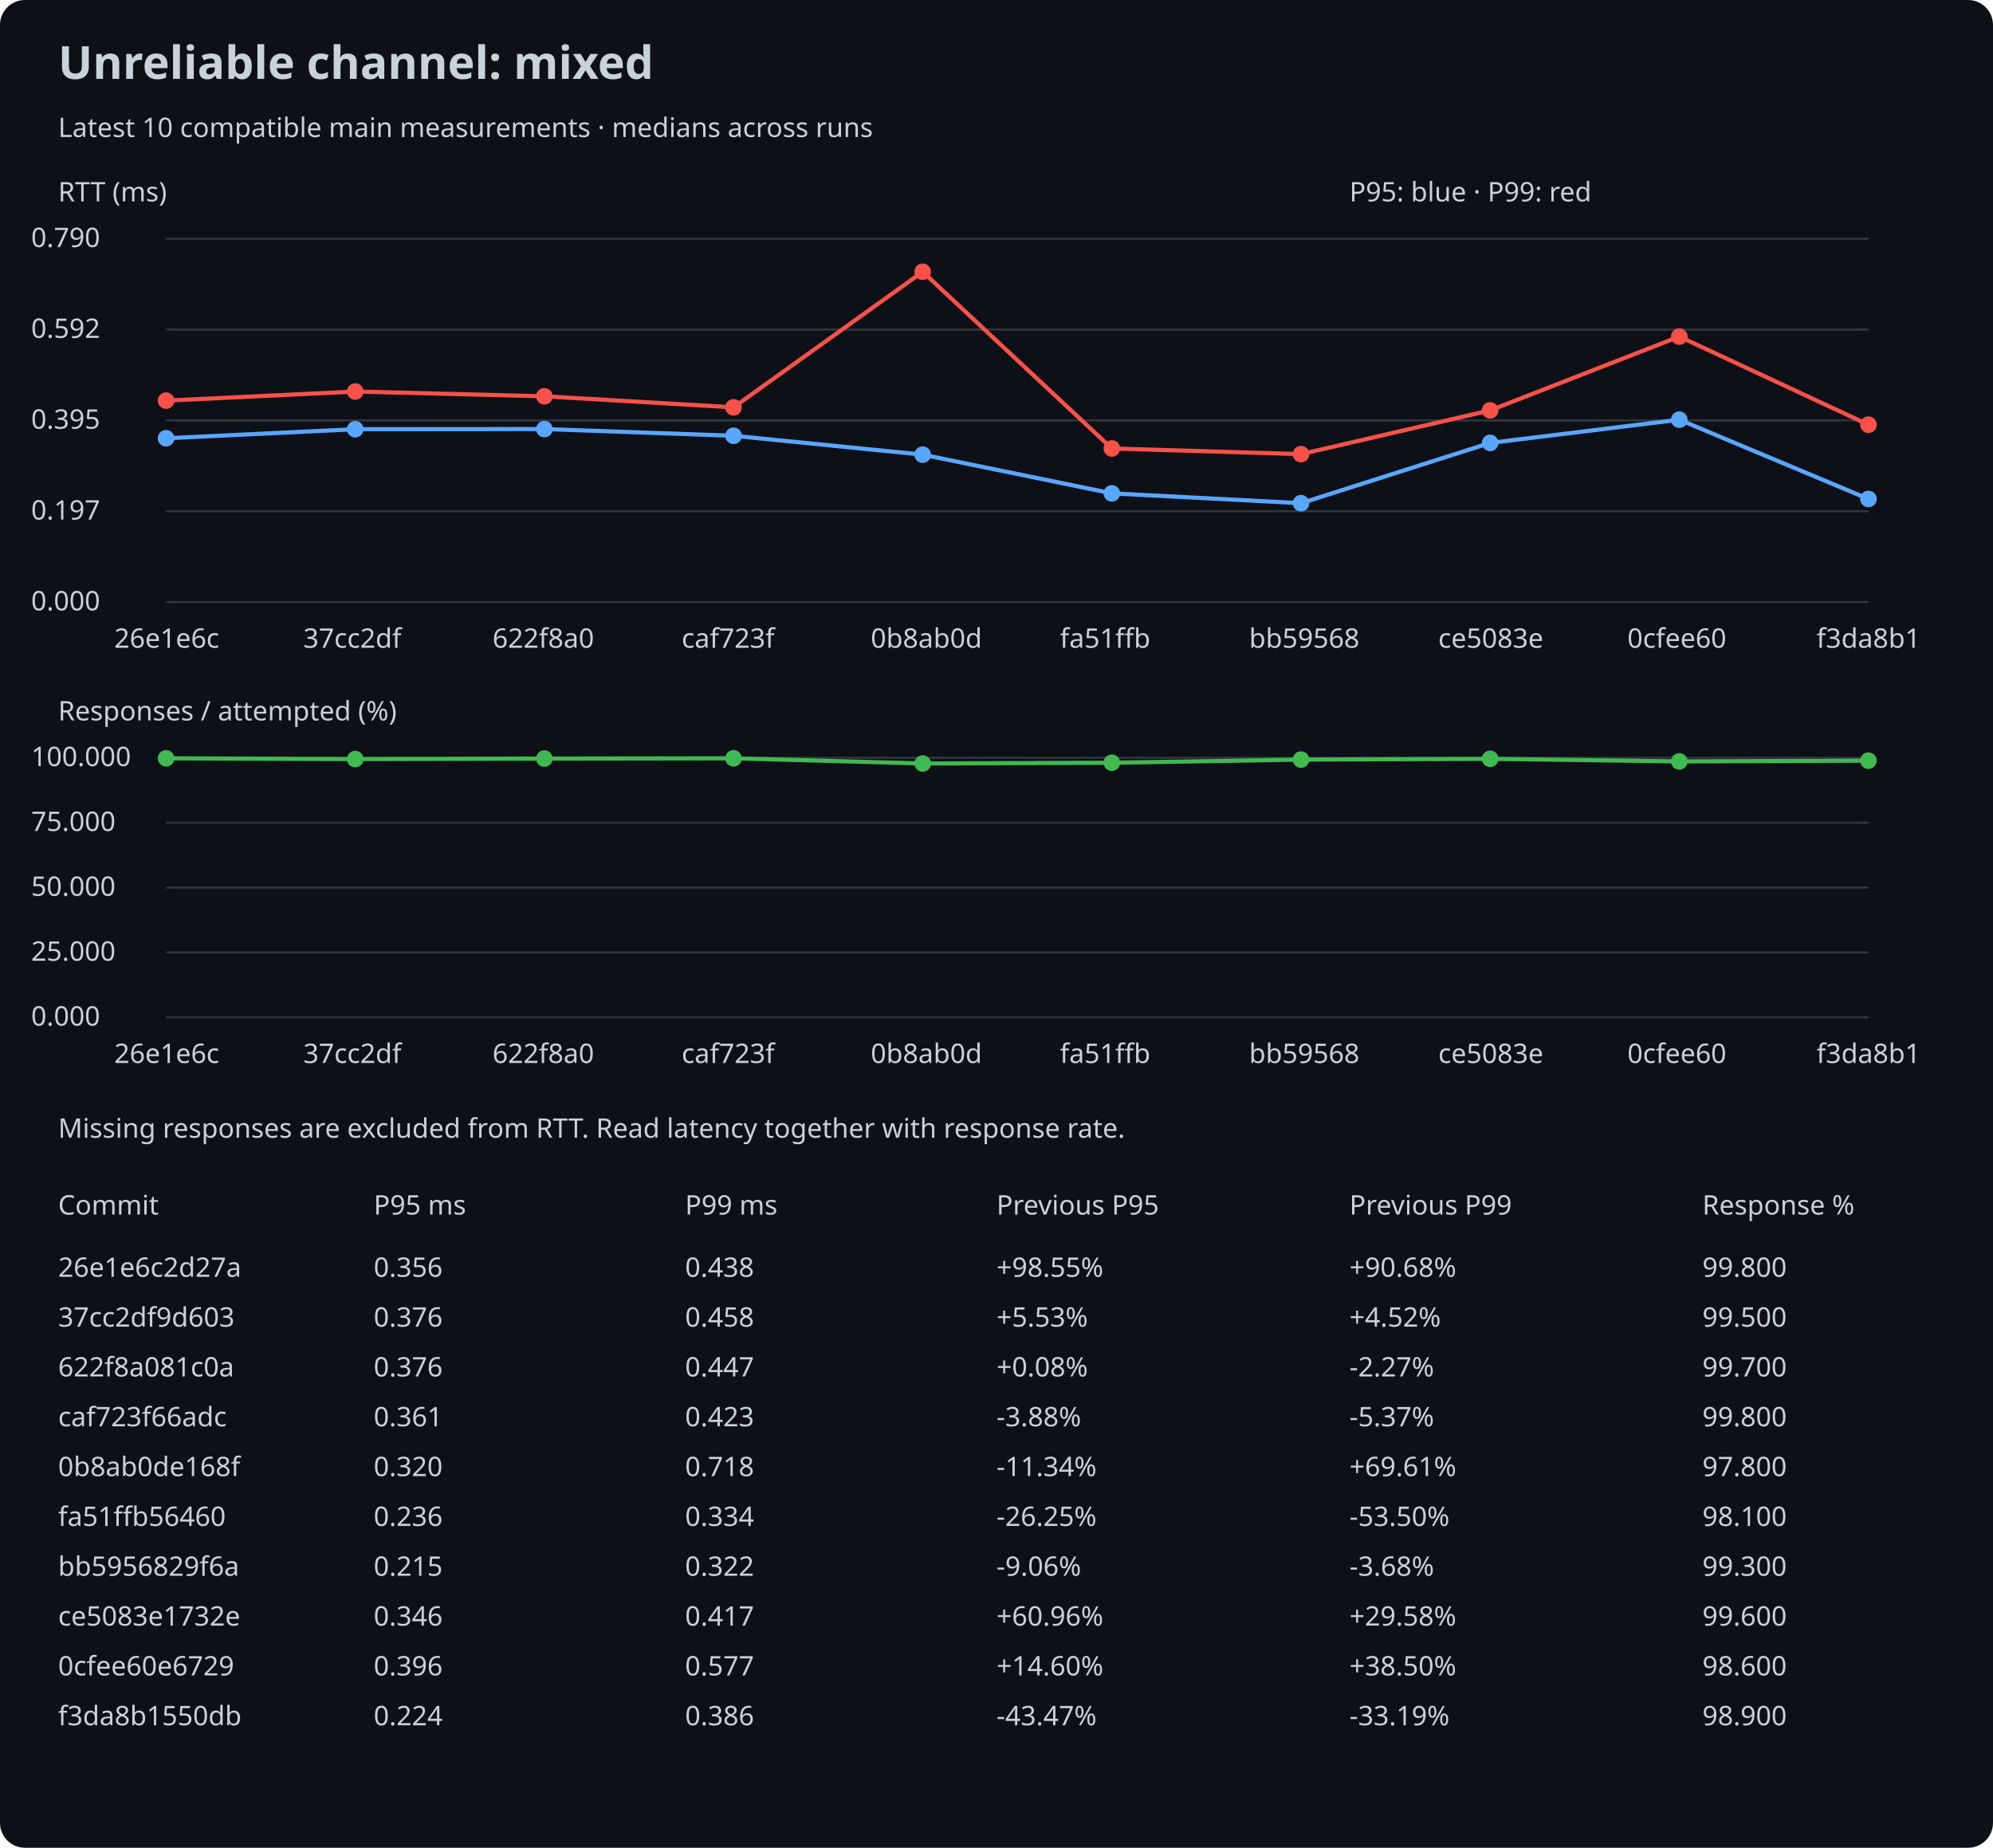
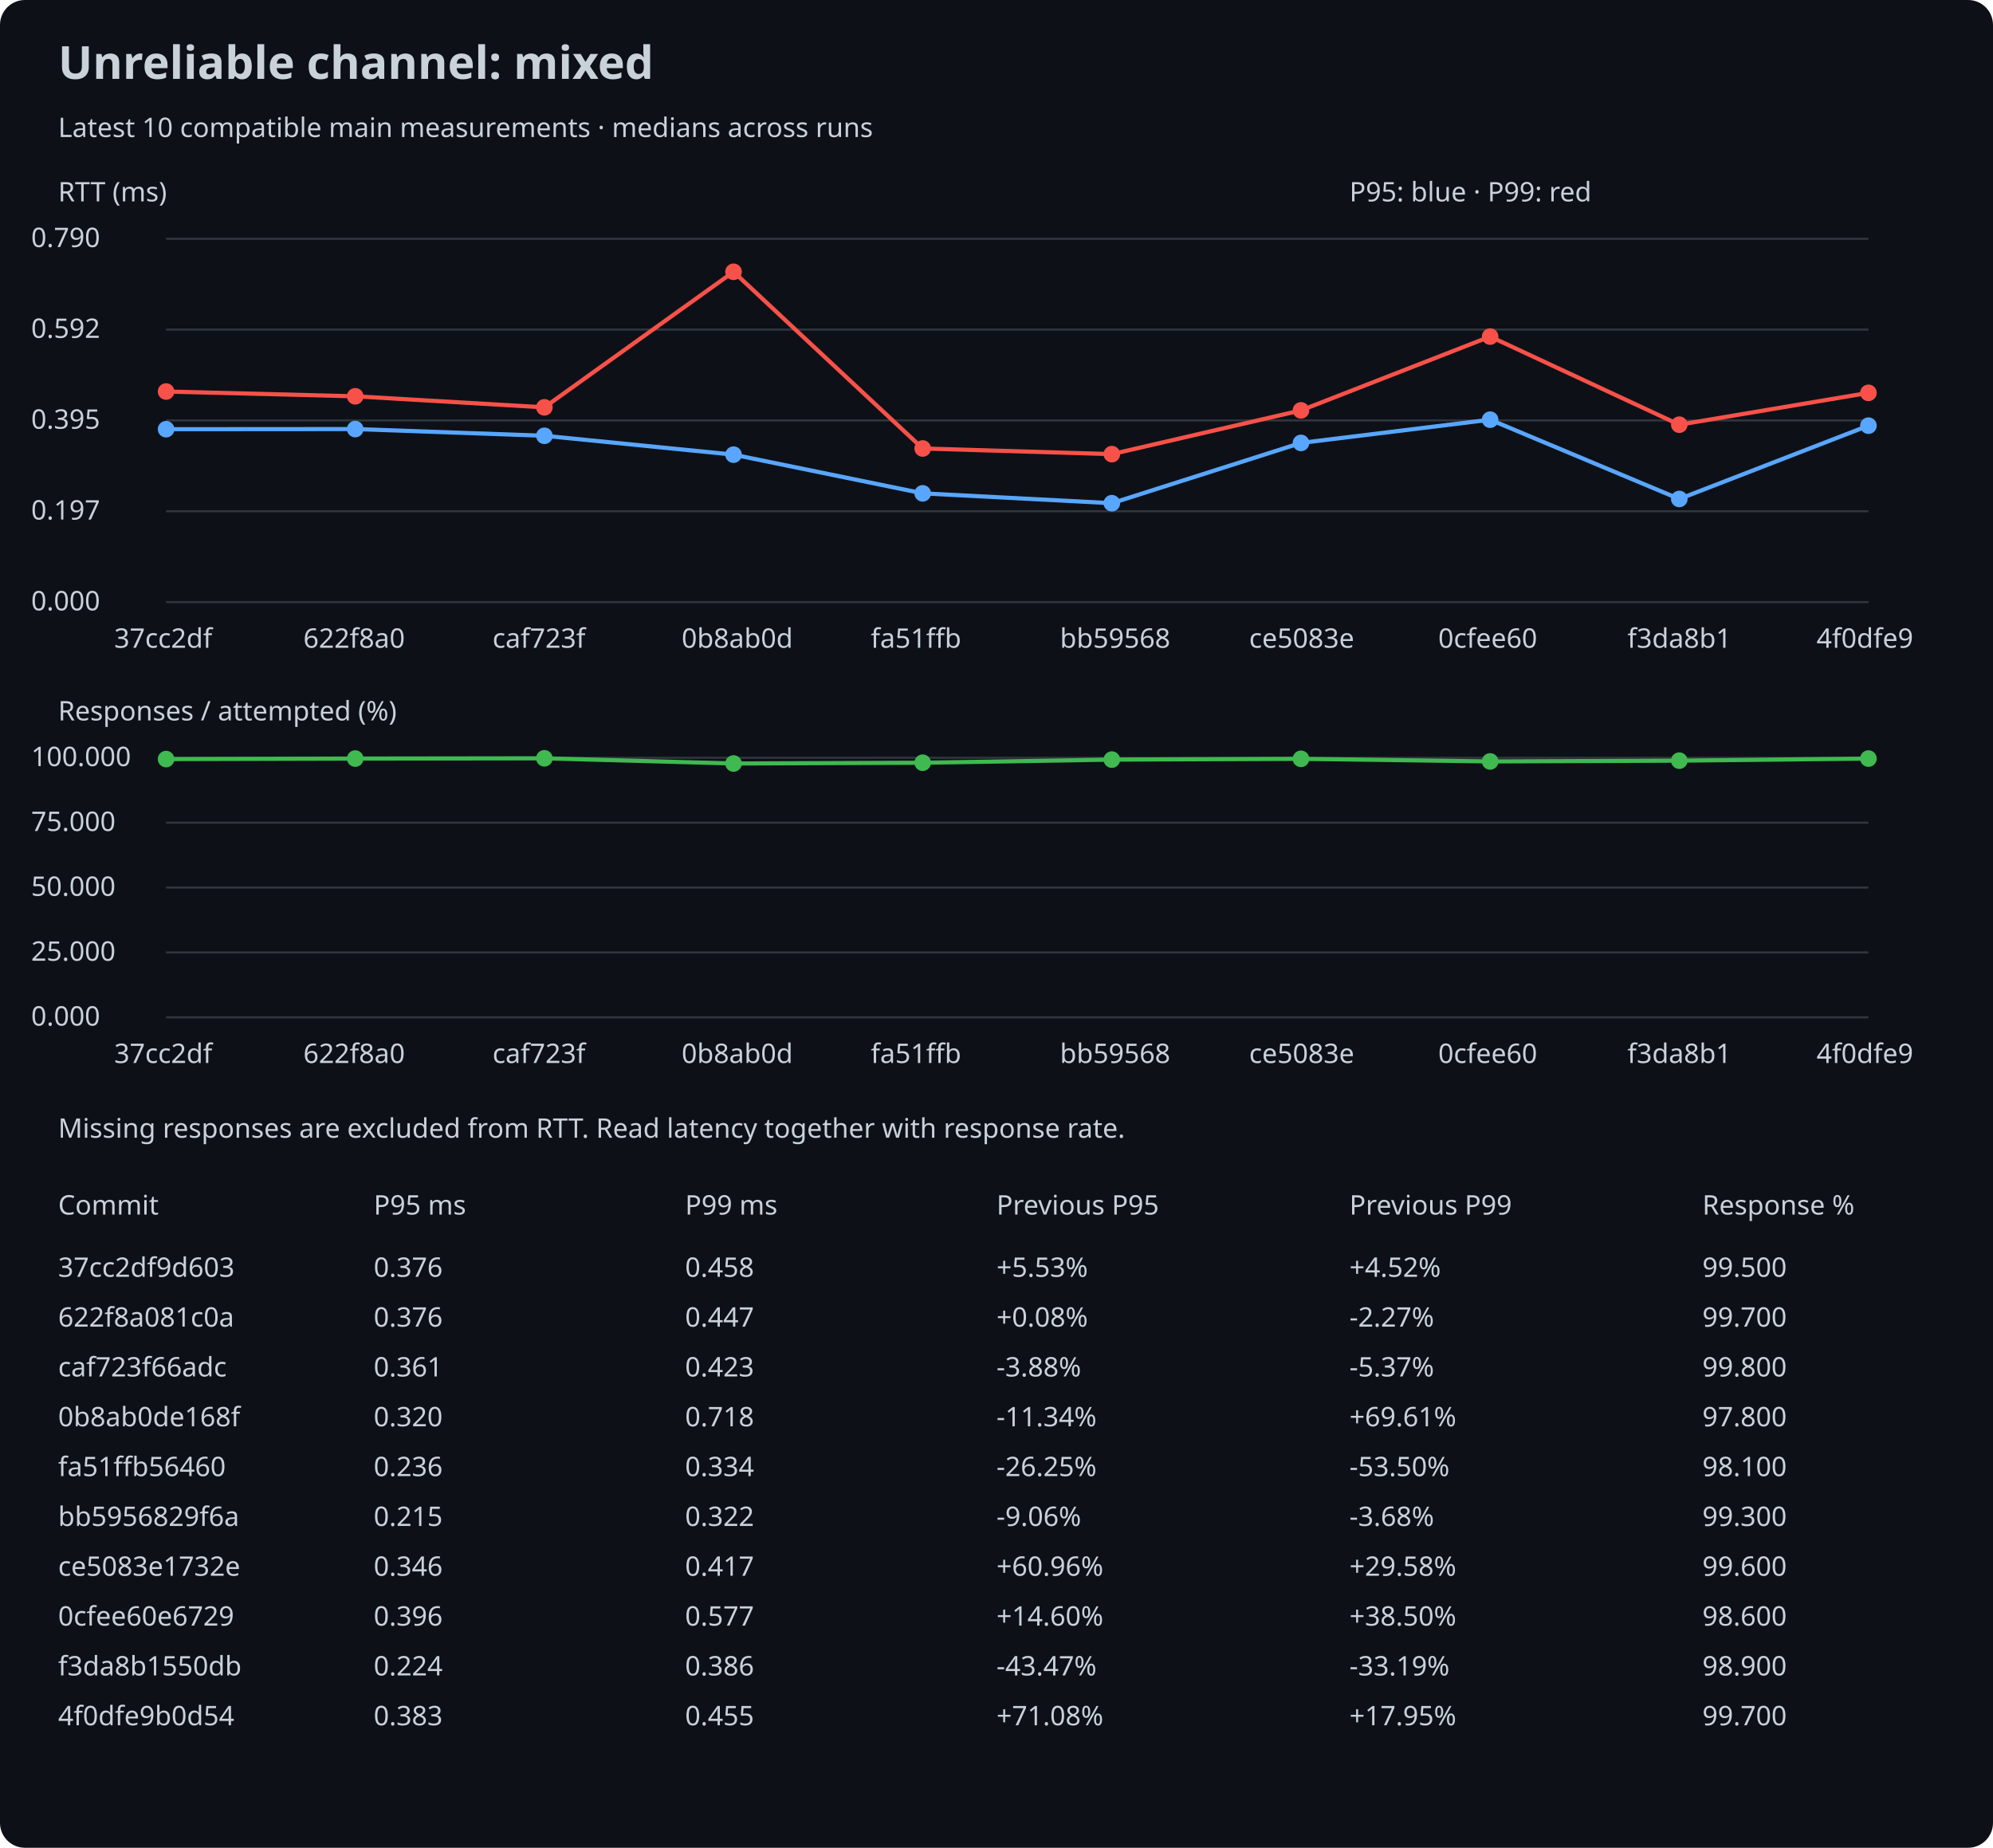
<svg xmlns="http://www.w3.org/2000/svg" width="960" height="890" viewBox="0 0 960 890">
  <rect width="100%" height="100%" rx="12" fill="#0d1117" />
  <style>text{font:13px sans-serif;fill:#c9d1d9}.title{font-size:22px;font-weight:bold}</style>
  <text x="28" y="38" class="title">Unreliable channel: mixed</text>
  <text x="28" y="66">Latest 10 compatible main measurements · medians across runs</text>
  <text x="28" y="97">RTT (ms)</text>
  <line x1="80" y1="290.0" x2="900" y2="290.0" stroke="#30363d" />
  <text x="15" y="294.0">0.000</text>
  <line x1="80" y1="246.25" x2="900" y2="246.25" stroke="#30363d" />
  <text x="15" y="250.25">0.197</text>
  <line x1="80" y1="202.5" x2="900" y2="202.5" stroke="#30363d" />
  <text x="15" y="206.5">0.395</text>
  <line x1="80" y1="158.75" x2="900" y2="158.75" stroke="#30363d" />
  <text x="15" y="162.75">0.592</text>
  <line x1="80" y1="115.0" x2="900" y2="115.0" stroke="#30363d" />
  <text x="15" y="119.0">0.790</text>
-   <circle cx="80.0" cy="211.097" r="4" fill="#58a6ff" />
-   <line x1="80.0" y1="211.097" x2="171.111" y2="206.731" stroke="#58a6ff" stroke-width="2" />
-   <circle cx="171.111" cy="206.731" r="4" fill="#58a6ff" />
-   <line x1="171.111" y1="206.731" x2="262.222" y2="206.665" stroke="#58a6ff" stroke-width="2" />
-   <circle cx="262.222" cy="206.665" r="4" fill="#58a6ff" />
-   <line x1="262.222" y1="206.665" x2="353.333" y2="209.9" stroke="#58a6ff" stroke-width="2" />
-   <circle cx="353.333" cy="209.9" r="4" fill="#58a6ff" />
-   <line x1="353.333" y1="209.9" x2="444.444" y2="218.988" stroke="#58a6ff" stroke-width="2" />
-   <circle cx="444.444" cy="218.988" r="4" fill="#58a6ff" />
-   <line x1="444.444" y1="218.988" x2="535.556" y2="237.627" stroke="#58a6ff" stroke-width="2" />
-   <circle cx="535.556" cy="237.627" r="4" fill="#58a6ff" />
-   <line x1="535.556" y1="237.627" x2="626.667" y2="242.37" stroke="#58a6ff" stroke-width="2" />
-   <circle cx="626.667" cy="242.37" r="4" fill="#58a6ff" />
-   <line x1="626.667" y1="242.37" x2="717.778" y2="213.336" stroke="#58a6ff" stroke-width="2" />
-   <circle cx="717.778" cy="213.336" r="4" fill="#58a6ff" />
-   <line x1="717.778" y1="213.336" x2="808.889" y2="202.143" stroke="#58a6ff" stroke-width="2" />
-   <circle cx="808.889" cy="202.143" r="4" fill="#58a6ff" />
-   <line x1="808.889" y1="202.143" x2="900.0" y2="240.331" stroke="#58a6ff" stroke-width="2" />
-   <circle cx="900.0" cy="240.331" r="4" fill="#58a6ff" />
-   <circle cx="80.0" cy="192.967" r="4" fill="#f85149" />
-   <line x1="80.0" y1="192.967" x2="171.111" y2="188.579" stroke="#f85149" stroke-width="2" />
-   <circle cx="171.111" cy="188.579" r="4" fill="#f85149" />
-   <line x1="171.111" y1="188.579" x2="262.222" y2="190.884" stroke="#f85149" stroke-width="2" />
-   <circle cx="262.222" cy="190.884" r="4" fill="#f85149" />
-   <line x1="262.222" y1="190.884" x2="353.333" y2="196.203" stroke="#f85149" stroke-width="2" />
-   <circle cx="353.333" cy="196.203" r="4" fill="#f85149" />
-   <line x1="353.333" y1="196.203" x2="444.444" y2="130.909" stroke="#f85149" stroke-width="2" />
-   <circle cx="444.444" cy="130.909" r="4" fill="#f85149" />
-   <line x1="444.444" y1="130.909" x2="535.556" y2="216.018" stroke="#f85149" stroke-width="2" />
-   <circle cx="535.556" cy="216.018" r="4" fill="#f85149" />
-   <line x1="535.556" y1="216.018" x2="626.667" y2="218.744" stroke="#f85149" stroke-width="2" />
-   <circle cx="626.667" cy="218.744" r="4" fill="#f85149" />
-   <line x1="626.667" y1="218.744" x2="717.778" y2="197.666" stroke="#f85149" stroke-width="2" />
-   <circle cx="717.778" cy="197.666" r="4" fill="#f85149" />
-   <line x1="717.778" y1="197.666" x2="808.889" y2="162.116" stroke="#f85149" stroke-width="2" />
-   <circle cx="808.889" cy="162.116" r="4" fill="#f85149" />
-   <line x1="808.889" y1="162.116" x2="900.0" y2="204.559" stroke="#f85149" stroke-width="2" />
-   <circle cx="900.0" cy="204.559" r="4" fill="#f85149" />
-   <text x="55.0" y="312">26e1e6c</text>
-   <text x="146.111" y="312">37cc2df</text>
-   <text x="237.222" y="312">622f8a0</text>
-   <text x="328.333" y="312">caf723f</text>
-   <text x="419.444" y="312">0b8ab0d</text>
-   <text x="510.556" y="312">fa51ffb</text>
-   <text x="601.667" y="312">bb59568</text>
-   <text x="692.778" y="312">ce5083e</text>
-   <text x="783.889" y="312">0cfee60</text>
-   <text x="875.0" y="312">f3da8b1</text>
+   <circle cx="80.0" cy="206.731" r="4" fill="#58a6ff" />
+   <line x1="80.0" y1="206.731" x2="171.111" y2="206.665" stroke="#58a6ff" stroke-width="2" />
+   <circle cx="171.111" cy="206.665" r="4" fill="#58a6ff" />
+   <line x1="171.111" y1="206.665" x2="262.222" y2="209.9" stroke="#58a6ff" stroke-width="2" />
+   <circle cx="262.222" cy="209.9" r="4" fill="#58a6ff" />
+   <line x1="262.222" y1="209.9" x2="353.333" y2="218.988" stroke="#58a6ff" stroke-width="2" />
+   <circle cx="353.333" cy="218.988" r="4" fill="#58a6ff" />
+   <line x1="353.333" y1="218.988" x2="444.444" y2="237.627" stroke="#58a6ff" stroke-width="2" />
+   <circle cx="444.444" cy="237.627" r="4" fill="#58a6ff" />
+   <line x1="444.444" y1="237.627" x2="535.556" y2="242.37" stroke="#58a6ff" stroke-width="2" />
+   <circle cx="535.556" cy="242.37" r="4" fill="#58a6ff" />
+   <line x1="535.556" y1="242.37" x2="626.667" y2="213.336" stroke="#58a6ff" stroke-width="2" />
+   <circle cx="626.667" cy="213.336" r="4" fill="#58a6ff" />
+   <line x1="626.667" y1="213.336" x2="717.778" y2="202.143" stroke="#58a6ff" stroke-width="2" />
+   <circle cx="717.778" cy="202.143" r="4" fill="#58a6ff" />
+   <line x1="717.778" y1="202.143" x2="808.889" y2="240.331" stroke="#58a6ff" stroke-width="2" />
+   <circle cx="808.889" cy="240.331" r="4" fill="#58a6ff" />
+   <line x1="808.889" y1="240.331" x2="900.0" y2="205.024" stroke="#58a6ff" stroke-width="2" />
+   <circle cx="900.0" cy="205.024" r="4" fill="#58a6ff" />
+   <circle cx="80.0" cy="188.579" r="4" fill="#f85149" />
+   <line x1="80.0" y1="188.579" x2="171.111" y2="190.884" stroke="#f85149" stroke-width="2" />
+   <circle cx="171.111" cy="190.884" r="4" fill="#f85149" />
+   <line x1="171.111" y1="190.884" x2="262.222" y2="196.203" stroke="#f85149" stroke-width="2" />
+   <circle cx="262.222" cy="196.203" r="4" fill="#f85149" />
+   <line x1="262.222" y1="196.203" x2="353.333" y2="130.909" stroke="#f85149" stroke-width="2" />
+   <circle cx="353.333" cy="130.909" r="4" fill="#f85149" />
+   <line x1="353.333" y1="130.909" x2="444.444" y2="216.018" stroke="#f85149" stroke-width="2" />
+   <circle cx="444.444" cy="216.018" r="4" fill="#f85149" />
+   <line x1="444.444" y1="216.018" x2="535.556" y2="218.744" stroke="#f85149" stroke-width="2" />
+   <circle cx="535.556" cy="218.744" r="4" fill="#f85149" />
+   <line x1="535.556" y1="218.744" x2="626.667" y2="197.666" stroke="#f85149" stroke-width="2" />
+   <circle cx="626.667" cy="197.666" r="4" fill="#f85149" />
+   <line x1="626.667" y1="197.666" x2="717.778" y2="162.116" stroke="#f85149" stroke-width="2" />
+   <circle cx="717.778" cy="162.116" r="4" fill="#f85149" />
+   <line x1="717.778" y1="162.116" x2="808.889" y2="204.559" stroke="#f85149" stroke-width="2" />
+   <circle cx="808.889" cy="204.559" r="4" fill="#f85149" />
+   <line x1="808.889" y1="204.559" x2="900.0" y2="189.222" stroke="#f85149" stroke-width="2" />
+   <circle cx="900.0" cy="189.222" r="4" fill="#f85149" />
+   <text x="55.0" y="312">37cc2df</text>
+   <text x="146.111" y="312">622f8a0</text>
+   <text x="237.222" y="312">caf723f</text>
+   <text x="328.333" y="312">0b8ab0d</text>
+   <text x="419.444" y="312">fa51ffb</text>
+   <text x="510.556" y="312">bb59568</text>
+   <text x="601.667" y="312">ce5083e</text>
+   <text x="692.778" y="312">0cfee60</text>
+   <text x="783.889" y="312">f3da8b1</text>
+   <text x="875.0" y="312">4f0dfe9</text>
  <text x="28" y="347">Responses / attempted (%)</text>
  <line x1="80" y1="490.0" x2="900" y2="490.0" stroke="#30363d" />
  <text x="15" y="494.0">0.000</text>
  <line x1="80" y1="458.75" x2="900" y2="458.75" stroke="#30363d" />
  <text x="15" y="462.75">25.000</text>
  <line x1="80" y1="427.5" x2="900" y2="427.5" stroke="#30363d" />
  <text x="15" y="431.5">50.000</text>
  <line x1="80" y1="396.25" x2="900" y2="396.25" stroke="#30363d" />
  <text x="15" y="400.25">75.000</text>
  <line x1="80" y1="365.0" x2="900" y2="365.0" stroke="#30363d" />
  <text x="15" y="369.0">100.000</text>
-   <circle cx="80.0" cy="365.25" r="4" fill="#3fb950" />
-   <line x1="80.0" y1="365.25" x2="171.111" y2="365.625" stroke="#3fb950" stroke-width="2" />
-   <circle cx="171.111" cy="365.625" r="4" fill="#3fb950" />
-   <line x1="171.111" y1="365.625" x2="262.222" y2="365.375" stroke="#3fb950" stroke-width="2" />
-   <circle cx="262.222" cy="365.375" r="4" fill="#3fb950" />
-   <line x1="262.222" y1="365.375" x2="353.333" y2="365.25" stroke="#3fb950" stroke-width="2" />
-   <circle cx="353.333" cy="365.25" r="4" fill="#3fb950" />
-   <line x1="353.333" y1="365.25" x2="444.444" y2="367.75" stroke="#3fb950" stroke-width="2" />
-   <circle cx="444.444" cy="367.75" r="4" fill="#3fb950" />
-   <line x1="444.444" y1="367.75" x2="535.556" y2="367.375" stroke="#3fb950" stroke-width="2" />
-   <circle cx="535.556" cy="367.375" r="4" fill="#3fb950" />
-   <line x1="535.556" y1="367.375" x2="626.667" y2="365.875" stroke="#3fb950" stroke-width="2" />
-   <circle cx="626.667" cy="365.875" r="4" fill="#3fb950" />
-   <line x1="626.667" y1="365.875" x2="717.778" y2="365.5" stroke="#3fb950" stroke-width="2" />
-   <circle cx="717.778" cy="365.5" r="4" fill="#3fb950" />
-   <line x1="717.778" y1="365.5" x2="808.889" y2="366.75" stroke="#3fb950" stroke-width="2" />
-   <circle cx="808.889" cy="366.75" r="4" fill="#3fb950" />
-   <line x1="808.889" y1="366.75" x2="900.0" y2="366.375" stroke="#3fb950" stroke-width="2" />
-   <circle cx="900.0" cy="366.375" r="4" fill="#3fb950" />
-   <text x="55.0" y="512">26e1e6c</text>
-   <text x="146.111" y="512">37cc2df</text>
-   <text x="237.222" y="512">622f8a0</text>
-   <text x="328.333" y="512">caf723f</text>
-   <text x="419.444" y="512">0b8ab0d</text>
-   <text x="510.556" y="512">fa51ffb</text>
-   <text x="601.667" y="512">bb59568</text>
-   <text x="692.778" y="512">ce5083e</text>
-   <text x="783.889" y="512">0cfee60</text>
-   <text x="875.0" y="512">f3da8b1</text>
+   <circle cx="80.0" cy="365.625" r="4" fill="#3fb950" />
+   <line x1="80.0" y1="365.625" x2="171.111" y2="365.375" stroke="#3fb950" stroke-width="2" />
+   <circle cx="171.111" cy="365.375" r="4" fill="#3fb950" />
+   <line x1="171.111" y1="365.375" x2="262.222" y2="365.25" stroke="#3fb950" stroke-width="2" />
+   <circle cx="262.222" cy="365.25" r="4" fill="#3fb950" />
+   <line x1="262.222" y1="365.25" x2="353.333" y2="367.75" stroke="#3fb950" stroke-width="2" />
+   <circle cx="353.333" cy="367.75" r="4" fill="#3fb950" />
+   <line x1="353.333" y1="367.75" x2="444.444" y2="367.375" stroke="#3fb950" stroke-width="2" />
+   <circle cx="444.444" cy="367.375" r="4" fill="#3fb950" />
+   <line x1="444.444" y1="367.375" x2="535.556" y2="365.875" stroke="#3fb950" stroke-width="2" />
+   <circle cx="535.556" cy="365.875" r="4" fill="#3fb950" />
+   <line x1="535.556" y1="365.875" x2="626.667" y2="365.5" stroke="#3fb950" stroke-width="2" />
+   <circle cx="626.667" cy="365.5" r="4" fill="#3fb950" />
+   <line x1="626.667" y1="365.5" x2="717.778" y2="366.75" stroke="#3fb950" stroke-width="2" />
+   <circle cx="717.778" cy="366.75" r="4" fill="#3fb950" />
+   <line x1="717.778" y1="366.75" x2="808.889" y2="366.375" stroke="#3fb950" stroke-width="2" />
+   <circle cx="808.889" cy="366.375" r="4" fill="#3fb950" />
+   <line x1="808.889" y1="366.375" x2="900.0" y2="365.375" stroke="#3fb950" stroke-width="2" />
+   <circle cx="900.0" cy="365.375" r="4" fill="#3fb950" />
+   <text x="55.0" y="512">37cc2df</text>
+   <text x="146.111" y="512">622f8a0</text>
+   <text x="237.222" y="512">caf723f</text>
+   <text x="328.333" y="512">0b8ab0d</text>
+   <text x="419.444" y="512">fa51ffb</text>
+   <text x="510.556" y="512">bb59568</text>
+   <text x="601.667" y="512">ce5083e</text>
+   <text x="692.778" y="512">0cfee60</text>
+   <text x="783.889" y="512">f3da8b1</text>
+   <text x="875.0" y="512">4f0dfe9</text>
  <text x="650" y="97">P95: blue · P99: red</text>
  <text x="28" y="548">Missing responses are excluded from RTT. Read latency together with response rate.</text>
  <text x="28" y="585">Commit</text>
  <text x="180" y="585">P95 ms</text>
  <text x="330" y="585">P99 ms</text>
  <text x="480" y="585">Previous P95</text>
  <text x="650" y="585">Previous P99</text>
  <text x="820" y="585">Response %</text>
-   <text x="28" y="615">26e1e6c2d27a</text>
-   <text x="180" y="615">0.356</text>
-   <text x="480" y="615">+98.55%</text>
-   <text x="330" y="615">0.438</text>
-   <text x="650" y="615">+90.68%</text>
-   <text x="820" y="615">99.800</text>
-   <text x="28" y="639">37cc2df9d603</text>
+   <text x="28" y="615">37cc2df9d603</text>
+   <text x="180" y="615">0.376</text>
+   <text x="480" y="615">+5.53%</text>
+   <text x="330" y="615">0.458</text>
+   <text x="650" y="615">+4.52%</text>
+   <text x="820" y="615">99.500</text>
+   <text x="28" y="639">622f8a081c0a</text>
  <text x="180" y="639">0.376</text>
-   <text x="480" y="639">+5.53%</text>
-   <text x="330" y="639">0.458</text>
-   <text x="650" y="639">+4.52%</text>
-   <text x="820" y="639">99.500</text>
-   <text x="28" y="663">622f8a081c0a</text>
-   <text x="180" y="663">0.376</text>
-   <text x="480" y="663">+0.08%</text>
-   <text x="330" y="663">0.447</text>
-   <text x="650" y="663">-2.27%</text>
-   <text x="820" y="663">99.700</text>
-   <text x="28" y="687">caf723f66adc</text>
-   <text x="180" y="687">0.361</text>
-   <text x="480" y="687">-3.88%</text>
-   <text x="330" y="687">0.423</text>
-   <text x="650" y="687">-5.37%</text>
-   <text x="820" y="687">99.800</text>
-   <text x="28" y="711">0b8ab0de168f</text>
-   <text x="180" y="711">0.320</text>
-   <text x="480" y="711">-11.34%</text>
-   <text x="330" y="711">0.718</text>
-   <text x="650" y="711">+69.61%</text>
-   <text x="820" y="711">97.800</text>
-   <text x="28" y="735">fa51ffb56460</text>
-   <text x="180" y="735">0.236</text>
-   <text x="480" y="735">-26.25%</text>
-   <text x="330" y="735">0.334</text>
-   <text x="650" y="735">-53.50%</text>
-   <text x="820" y="735">98.100</text>
-   <text x="28" y="759">bb5956829f6a</text>
-   <text x="180" y="759">0.215</text>
-   <text x="480" y="759">-9.06%</text>
-   <text x="330" y="759">0.322</text>
-   <text x="650" y="759">-3.68%</text>
-   <text x="820" y="759">99.300</text>
-   <text x="28" y="783">ce5083e1732e</text>
-   <text x="180" y="783">0.346</text>
-   <text x="480" y="783">+60.96%</text>
-   <text x="330" y="783">0.417</text>
-   <text x="650" y="783">+29.58%</text>
-   <text x="820" y="783">99.600</text>
-   <text x="28" y="807">0cfee60e6729</text>
-   <text x="180" y="807">0.396</text>
-   <text x="480" y="807">+14.60%</text>
-   <text x="330" y="807">0.577</text>
-   <text x="650" y="807">+38.50%</text>
-   <text x="820" y="807">98.600</text>
-   <text x="28" y="831">f3da8b1550db</text>
-   <text x="180" y="831">0.224</text>
-   <text x="480" y="831">-43.47%</text>
-   <text x="330" y="831">0.386</text>
-   <text x="650" y="831">-33.19%</text>
-   <text x="820" y="831">98.900</text>
+   <text x="480" y="639">+0.08%</text>
+   <text x="330" y="639">0.447</text>
+   <text x="650" y="639">-2.27%</text>
+   <text x="820" y="639">99.700</text>
+   <text x="28" y="663">caf723f66adc</text>
+   <text x="180" y="663">0.361</text>
+   <text x="480" y="663">-3.88%</text>
+   <text x="330" y="663">0.423</text>
+   <text x="650" y="663">-5.37%</text>
+   <text x="820" y="663">99.800</text>
+   <text x="28" y="687">0b8ab0de168f</text>
+   <text x="180" y="687">0.320</text>
+   <text x="480" y="687">-11.34%</text>
+   <text x="330" y="687">0.718</text>
+   <text x="650" y="687">+69.61%</text>
+   <text x="820" y="687">97.800</text>
+   <text x="28" y="711">fa51ffb56460</text>
+   <text x="180" y="711">0.236</text>
+   <text x="480" y="711">-26.25%</text>
+   <text x="330" y="711">0.334</text>
+   <text x="650" y="711">-53.50%</text>
+   <text x="820" y="711">98.100</text>
+   <text x="28" y="735">bb5956829f6a</text>
+   <text x="180" y="735">0.215</text>
+   <text x="480" y="735">-9.06%</text>
+   <text x="330" y="735">0.322</text>
+   <text x="650" y="735">-3.68%</text>
+   <text x="820" y="735">99.300</text>
+   <text x="28" y="759">ce5083e1732e</text>
+   <text x="180" y="759">0.346</text>
+   <text x="480" y="759">+60.96%</text>
+   <text x="330" y="759">0.417</text>
+   <text x="650" y="759">+29.58%</text>
+   <text x="820" y="759">99.600</text>
+   <text x="28" y="783">0cfee60e6729</text>
+   <text x="180" y="783">0.396</text>
+   <text x="480" y="783">+14.60%</text>
+   <text x="330" y="783">0.577</text>
+   <text x="650" y="783">+38.50%</text>
+   <text x="820" y="783">98.600</text>
+   <text x="28" y="807">f3da8b1550db</text>
+   <text x="180" y="807">0.224</text>
+   <text x="480" y="807">-43.47%</text>
+   <text x="330" y="807">0.386</text>
+   <text x="650" y="807">-33.19%</text>
+   <text x="820" y="807">98.900</text>
+   <text x="28" y="831">4f0dfe9b0d54</text>
+   <text x="180" y="831">0.383</text>
+   <text x="480" y="831">+71.08%</text>
+   <text x="330" y="831">0.455</text>
+   <text x="650" y="831">+17.95%</text>
+   <text x="820" y="831">99.700</text>
</svg>
